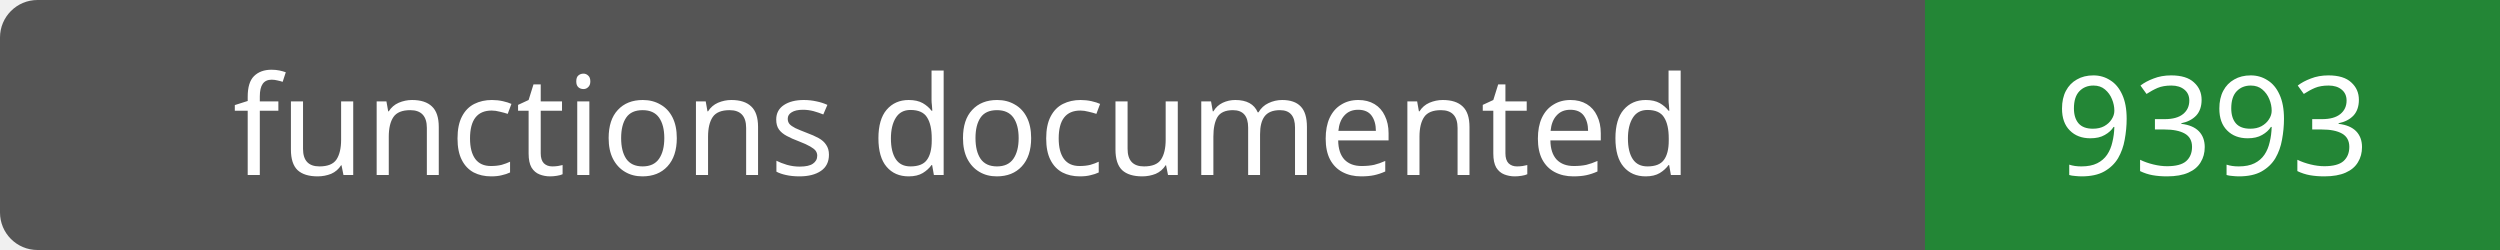
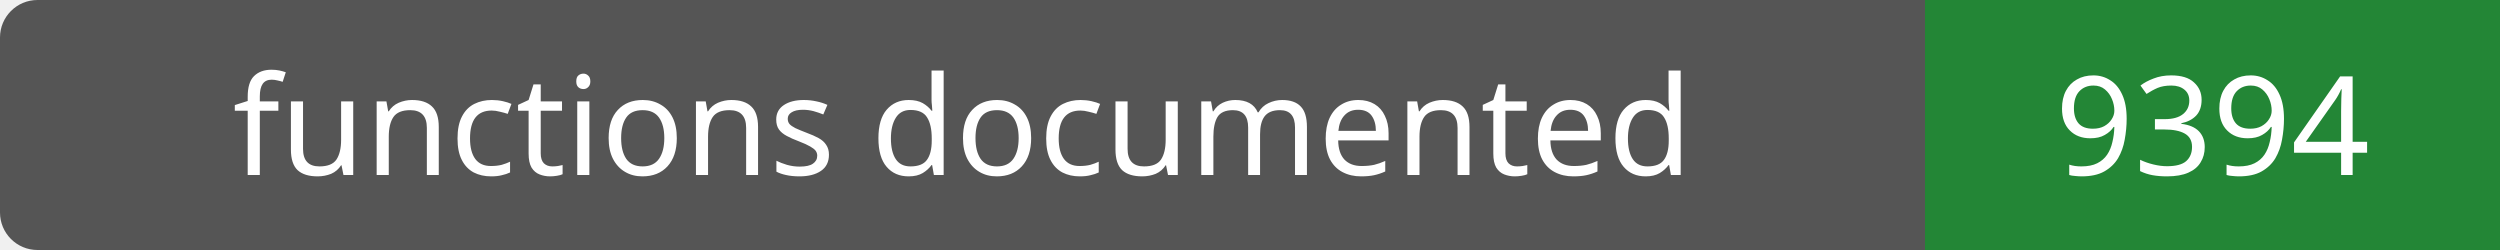
- <svg xmlns="http://www.w3.org/2000/svg" width="200" height="20" role="img" aria-label="functions documented: 9393">
+ <svg xmlns="http://www.w3.org/2000/svg" width="200" height="20" role="img" aria-label="functions documented: 9394">
  <rect width="200" height="20" rx="3" fill="#555" />
  <path fill="#238636" d="M154 0h46v20H154z" />
  <g fill="#fff" text-anchor="middle" font-family="Verdana,sans-serif" font-size="11">
    <text x="77.0" y="14">functions documented</text>
-     <text x="177.0" y="14">9393</text>
+     <text x="177.0" y="14">9394</text>
  </g>
</svg>
